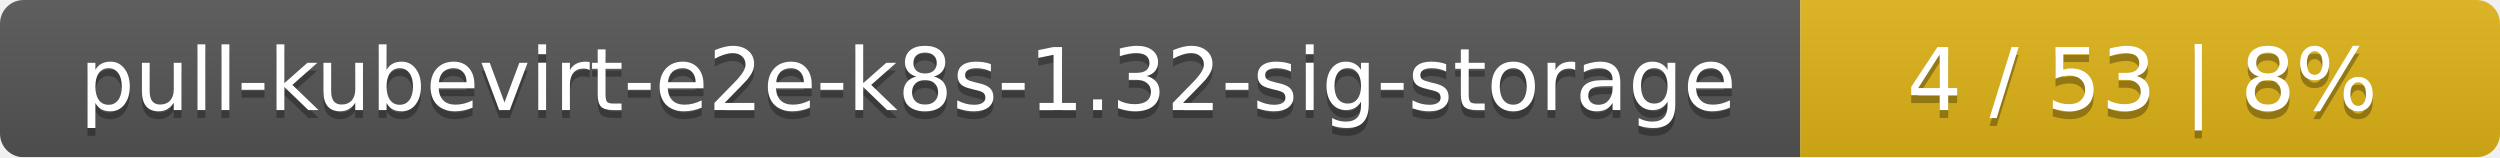
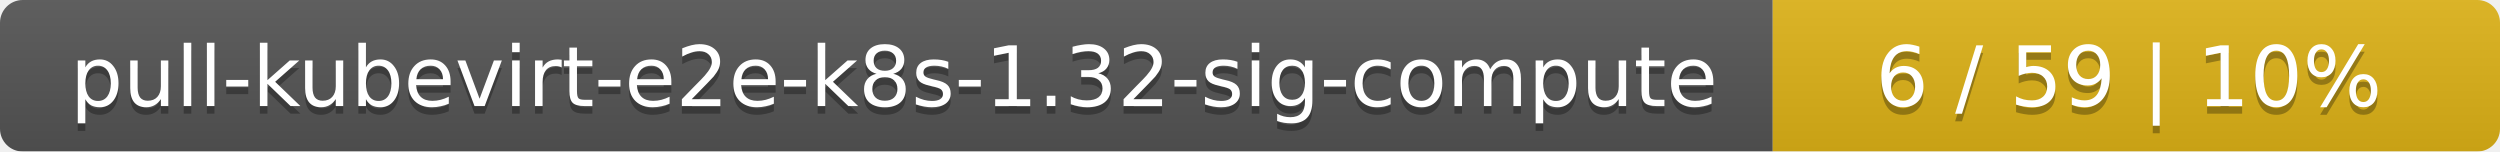
- <svg xmlns="http://www.w3.org/2000/svg" width="318" height="20">
+ <svg xmlns="http://www.w3.org/2000/svg" width="330" height="20">
  <linearGradient id="smooth" x2="0" y2="100%">
    <stop offset="0" stop-color="#bbb" stop-opacity=".1" />
    <stop offset="1" stop-opacity=".1" />
  </linearGradient>
  <mask id="round">
-     <rect width="318" height="20" rx="3" fill="#fff" />
+     <rect width="330" height="20" rx="3" fill="#fff" />
  </mask>
  <g mask="url(#round)">
-     <rect width="229" height="20" fill="#555" />
-     <rect x="229" width="89" height="20" fill="#dfb317" />
-     <rect width="318" height="20" fill="url(#smooth)" />
+     <rect width="234" height="20" fill="#555" />
+     <rect x="234" width="96" height="20" fill="#dfb317" />
+     <rect width="330" height="20" fill="url(#smooth)" />
  </g>
  <g fill="#fff" text-anchor="middle" font-family="DejaVu Sans,Verdana,Geneva,sans-serif" font-size="11">
-     <text x="115.5" y="15" fill="#010101" fill-opacity=".3">pull-kubevirt-e2e-k8s-1.32-sig-storage</text>
-     <text x="115.5" y="14">pull-kubevirt-e2e-k8s-1.32-sig-storage</text>
-     <text x="272.5" y="15" fill="#010101" fill-opacity=".3">4 / 53    |    8%</text>
-     <text x="272.5" y="14">4 / 53    |    8%</text>
+     <text x="118" y="15" fill="#010101" fill-opacity=".3">pull-kubevirt-e2e-k8s-1.32-sig-compute</text>
+     <text x="118" y="14">pull-kubevirt-e2e-k8s-1.32-sig-compute</text>
+     <text x="281" y="15" fill="#010101" fill-opacity=".3">6 / 59    |    10%</text>
+     <text x="281" y="14">6 / 59    |    10%</text>
  </g>
</svg>
